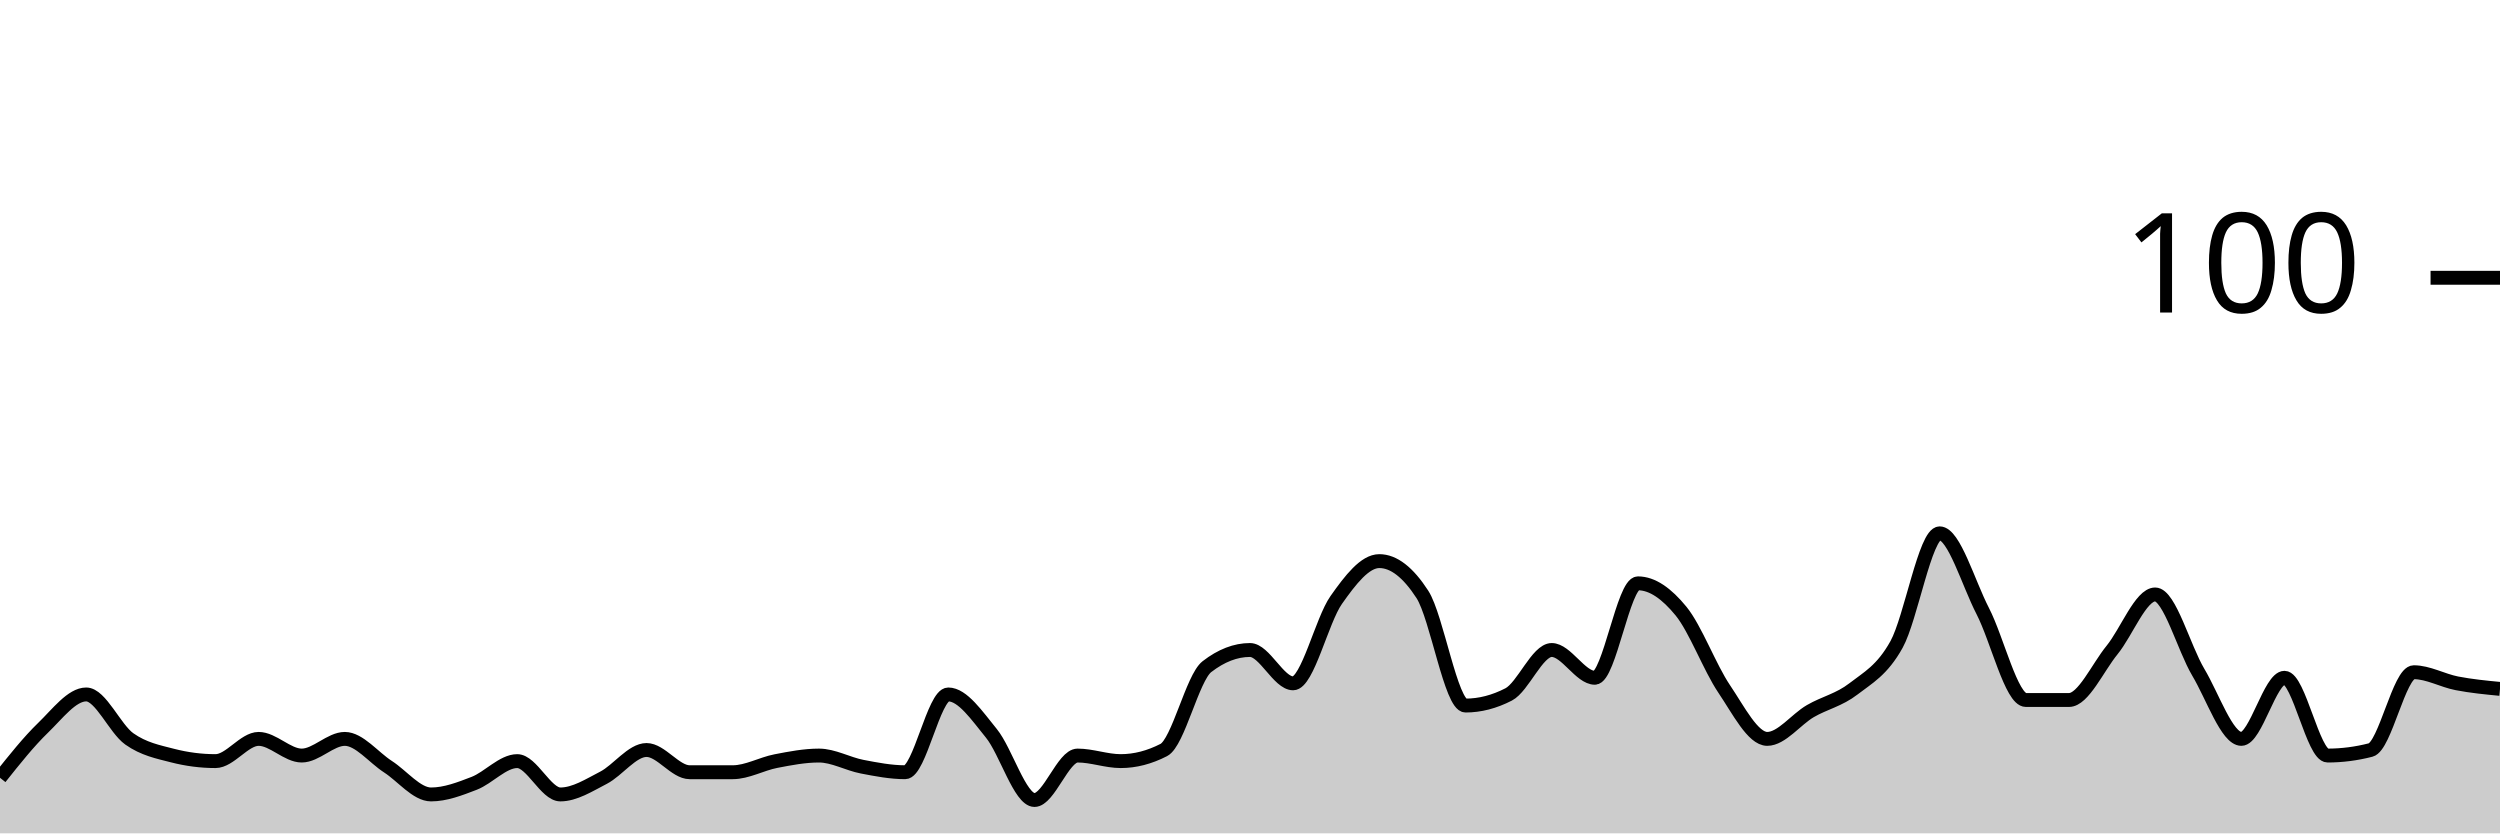
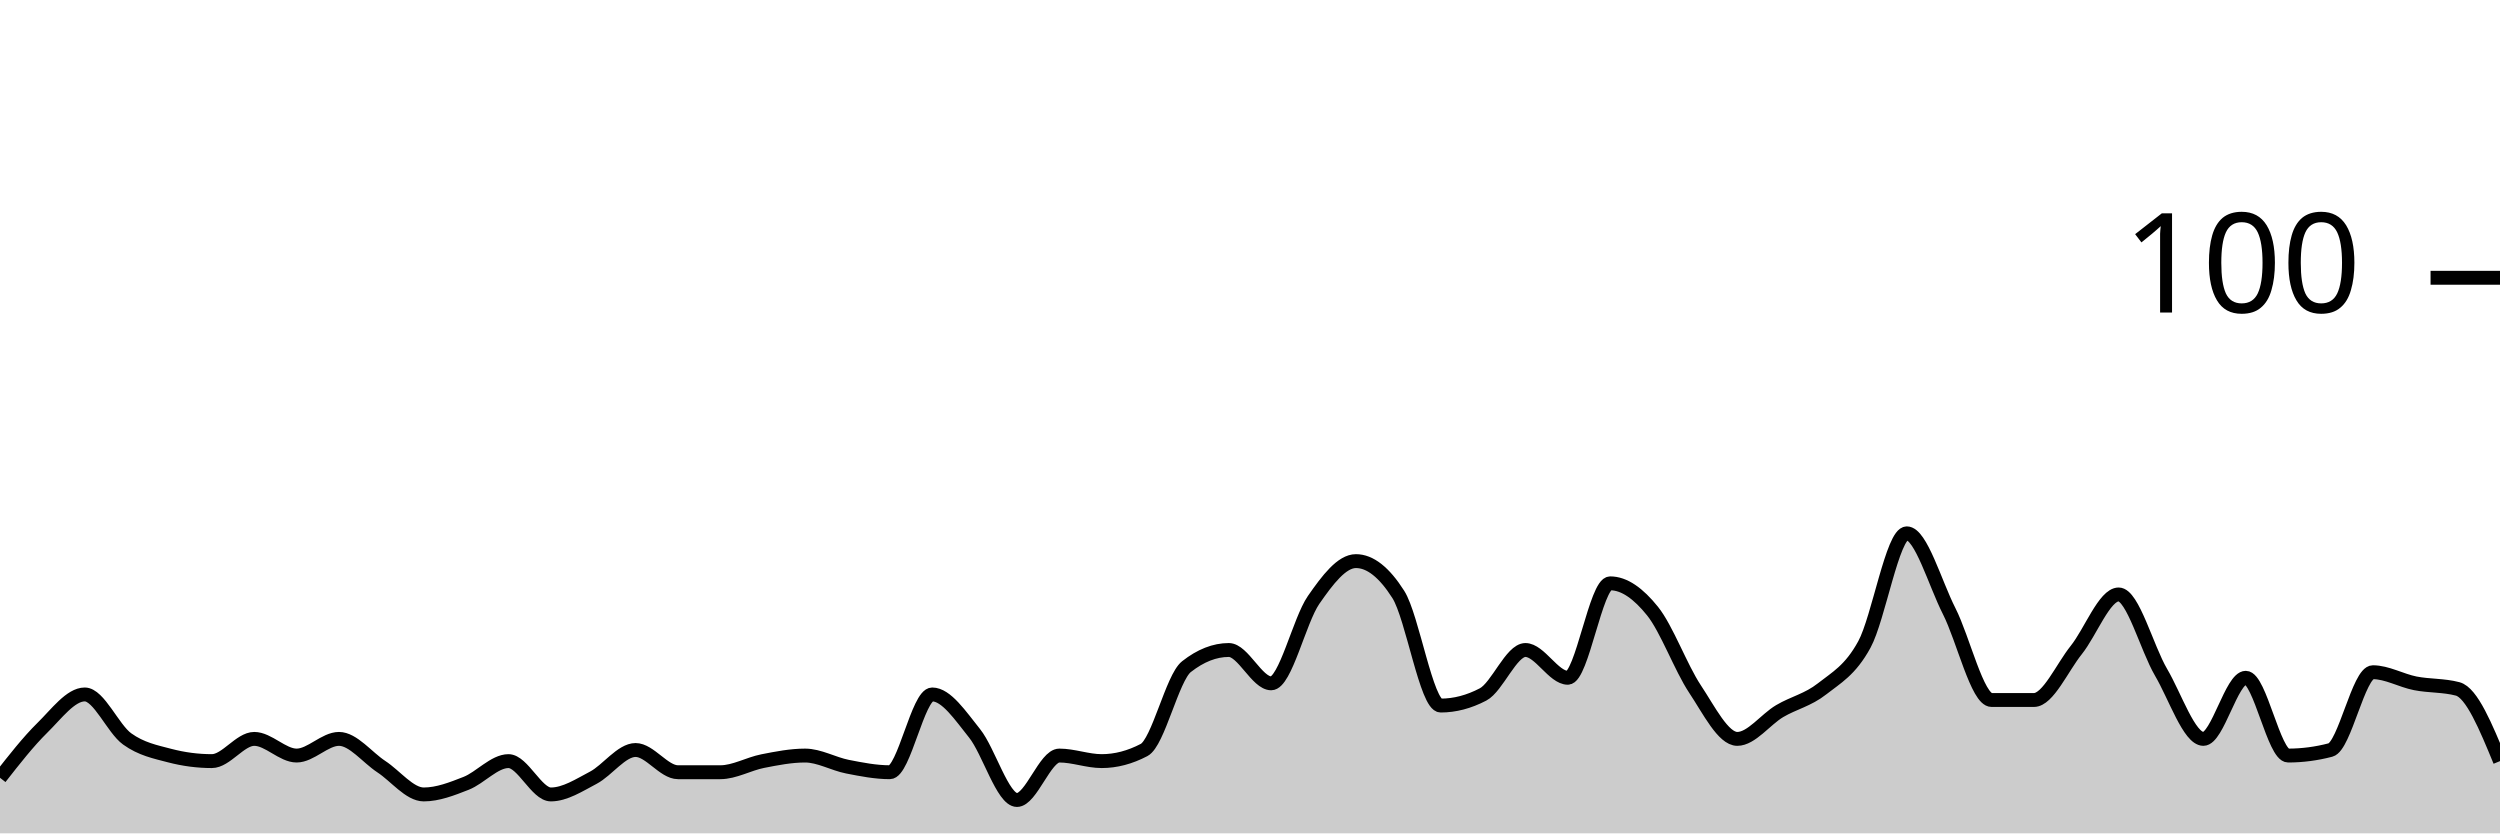
<svg xmlns="http://www.w3.org/2000/svg" viewBox="0 0 180 60">
  <g transform="translate(0,20)">
-     <path class="area" fill="rgba(0, 0, 0, 0.2)" d="M0,36C1.034,34.7,2.069,33.4,3.103,32.4C4.138,31.4,5.172,30,6.207,30C7.241,30,8.276,32.467,9.31,33.2C10.345,33.933,11.379,34.133,12.414,34.4C13.448,34.667,14.483,34.8,15.517,34.8C16.552,34.8,17.586,33.2,18.621,33.2C19.655,33.2,20.69,34.4,21.724,34.4C22.759,34.4,23.793,33.2,24.828,33.2C25.862,33.2,26.897,34.533,27.931,35.2C28.966,35.867,30,37.2,31.034,37.2C32.069,37.2,33.103,36.8,34.138,36.4C35.172,36,36.207,34.8,37.241,34.8C38.276,34.8,39.31,37.2,40.345,37.2C41.379,37.2,42.414,36.533,43.448,36C44.483,35.467,45.517,34,46.552,34C47.586,34,48.621,35.6,49.655,35.6C50.69,35.6,51.724,35.6,52.759,35.6C53.793,35.6,54.828,35,55.862,34.8C56.897,34.6,57.931,34.4,58.966,34.4C60,34.4,61.034,35,62.069,35.2C63.103,35.4,64.138,35.6,65.172,35.6C66.207,35.6,67.241,30,68.276,30C69.31,30,70.345,31.533,71.379,32.8C72.414,34.067,73.448,37.6,74.483,37.6C75.517,37.6,76.552,34.4,77.586,34.4C78.621,34.4,79.655,34.8,80.69,34.8C81.724,34.8,82.759,34.533,83.793,34C84.828,33.467,85.862,28.8,86.897,28C87.931,27.2,88.966,26.8,90,26.8C91.034,26.8,92.069,29.2,93.103,29.2C94.138,29.2,95.172,24.667,96.207,23.2C97.241,21.733,98.276,20.4,99.31,20.4C100.345,20.4,101.379,21.2,102.414,22.8C103.448,24.4,104.483,30.8,105.517,30.8C106.552,30.8,107.586,30.533,108.621,30C109.655,29.467,110.69,26.8,111.724,26.8C112.759,26.8,113.793,28.8,114.828,28.8C115.862,28.8,116.897,22,117.931,22C118.966,22,120,22.733,121.034,24C122.069,25.267,123.103,28.067,124.138,29.6C125.172,31.133,126.207,33.2,127.241,33.2C128.276,33.2,129.31,31.8,130.345,31.2C131.379,30.6,132.414,30.4,133.448,29.6C134.483,28.8,135.517,28.267,136.552,26.4C137.586,24.533,138.621,18.4,139.655,18.4C140.69,18.4,141.724,22,142.759,24C143.793,26,144.828,30.4,145.862,30.4C146.897,30.4,147.931,30.4,148.966,30.4C150,30.4,151.034,28.067,152.069,26.8C153.103,25.533,154.138,22.8,155.172,22.8C156.207,22.8,157.241,26.667,158.276,28.4C159.31,30.133,160.345,33.2,161.379,33.2C162.414,33.2,163.448,28.8,164.483,28.8C165.517,28.8,166.552,34.4,167.586,34.4C168.621,34.4,169.655,34.267,170.69,34C171.724,33.733,172.759,28.4,173.793,28.4C174.828,28.4,175.862,29,176.897,29.2C177.931,29.4,178.966,29.5,180,29.6L180,40C178.966,40,177.931,40,176.897,40C175.862,40,174.828,40,173.793,40C172.759,40,171.724,40,170.69,40C169.655,40,168.621,40,167.586,40C166.552,40,165.517,40,164.483,40C163.448,40,162.414,40,161.379,40C160.345,40,159.31,40,158.276,40C157.241,40,156.207,40,155.172,40C154.138,40,153.103,40,152.069,40C151.034,40,150,40,148.966,40C147.931,40,146.897,40,145.862,40C144.828,40,143.793,40,142.759,40C141.724,40,140.69,40,139.655,40C138.621,40,137.586,40,136.552,40C135.517,40,134.483,40,133.448,40C132.414,40,131.379,40,130.345,40C129.31,40,128.276,40,127.241,40C126.207,40,125.172,40,124.138,40C123.103,40,122.069,40,121.034,40C120,40,118.966,40,117.931,40C116.897,40,115.862,40,114.828,40C113.793,40,112.759,40,111.724,40C110.69,40,109.655,40,108.621,40C107.586,40,106.552,40,105.517,40C104.483,40,103.448,40,102.414,40C101.379,40,100.345,40,99.31,40C98.276,40,97.241,40,96.207,40C95.172,40,94.138,40,93.103,40C92.069,40,91.034,40,90,40C88.966,40,87.931,40,86.897,40C85.862,40,84.828,40,83.793,40C82.759,40,81.724,40,80.69,40C79.655,40,78.621,40,77.586,40C76.552,40,75.517,40,74.483,40C73.448,40,72.414,40,71.379,40C70.345,40,69.31,40,68.276,40C67.241,40,66.207,40,65.172,40C64.138,40,63.103,40,62.069,40C61.034,40,60,40,58.966,40C57.931,40,56.897,40,55.862,40C54.828,40,53.793,40,52.759,40C51.724,40,50.69,40,49.655,40C48.621,40,47.586,40,46.552,40C45.517,40,44.483,40,43.448,40C42.414,40,41.379,40,40.345,40C39.31,40,38.276,40,37.241,40C36.207,40,35.172,40,34.138,40C33.103,40,32.069,40,31.034,40C30,40,28.966,40,27.931,40C26.897,40,25.862,40,24.828,40C23.793,40,22.759,40,21.724,40C20.69,40,19.655,40,18.621,40C17.586,40,16.552,40,15.517,40C14.483,40,13.448,40,12.414,40C11.379,40,10.345,40,9.31,40C8.276,40,7.241,40,6.207,40C5.172,40,4.138,40,3.103,40C2.069,40,1.034,40,0,40Z" />
-     <path class="line" stroke="black" fill="none" d="M0,36C1.034,34.7,2.069,33.4,3.103,32.4C4.138,31.4,5.172,30,6.207,30C7.241,30,8.276,32.467,9.31,33.2C10.345,33.933,11.379,34.133,12.414,34.4C13.448,34.667,14.483,34.8,15.517,34.8C16.552,34.8,17.586,33.2,18.621,33.2C19.655,33.2,20.69,34.4,21.724,34.4C22.759,34.4,23.793,33.2,24.828,33.2C25.862,33.2,26.897,34.533,27.931,35.2C28.966,35.867,30,37.2,31.034,37.2C32.069,37.2,33.103,36.8,34.138,36.4C35.172,36,36.207,34.8,37.241,34.8C38.276,34.8,39.31,37.2,40.345,37.2C41.379,37.2,42.414,36.533,43.448,36C44.483,35.467,45.517,34,46.552,34C47.586,34,48.621,35.6,49.655,35.6C50.69,35.6,51.724,35.6,52.759,35.6C53.793,35.6,54.828,35,55.862,34.8C56.897,34.6,57.931,34.4,58.966,34.4C60,34.4,61.034,35,62.069,35.2C63.103,35.4,64.138,35.6,65.172,35.6C66.207,35.6,67.241,30,68.276,30C69.31,30,70.345,31.533,71.379,32.8C72.414,34.067,73.448,37.6,74.483,37.6C75.517,37.6,76.552,34.4,77.586,34.4C78.621,34.4,79.655,34.8,80.69,34.8C81.724,34.8,82.759,34.533,83.793,34C84.828,33.467,85.862,28.8,86.897,28C87.931,27.2,88.966,26.8,90,26.8C91.034,26.8,92.069,29.2,93.103,29.2C94.138,29.2,95.172,24.667,96.207,23.2C97.241,21.733,98.276,20.4,99.31,20.4C100.345,20.4,101.379,21.2,102.414,22.8C103.448,24.4,104.483,30.8,105.517,30.8C106.552,30.8,107.586,30.533,108.621,30C109.655,29.467,110.69,26.8,111.724,26.8C112.759,26.8,113.793,28.8,114.828,28.8C115.862,28.8,116.897,22,117.931,22C118.966,22,120,22.733,121.034,24C122.069,25.267,123.103,28.067,124.138,29.6C125.172,31.133,126.207,33.2,127.241,33.2C128.276,33.2,129.31,31.8,130.345,31.2C131.379,30.6,132.414,30.4,133.448,29.6C134.483,28.8,135.517,28.267,136.552,26.4C137.586,24.533,138.621,18.4,139.655,18.4C140.69,18.4,141.724,22,142.759,24C143.793,26,144.828,30.4,145.862,30.4C146.897,30.4,147.931,30.4,148.966,30.4C150,30.4,151.034,28.067,152.069,26.8C153.103,25.533,154.138,22.8,155.172,22.8C156.207,22.8,157.241,26.667,158.276,28.4C159.31,30.133,160.345,33.2,161.379,33.2C162.414,33.2,163.448,28.8,164.483,28.8C165.517,28.8,166.552,34.4,167.586,34.4C168.621,34.4,169.655,34.267,170.69,34C171.724,33.733,172.759,28.4,173.793,28.4C174.828,28.4,175.862,29,176.897,29.2C177.931,29.4,178.966,29.5,180,29.6" />
+     <path class="area" fill="rgba(0, 0, 0, 0.2)" d="M0,36C1.017,34.7,2.034,33.4,3.051,32.4C4.068,31.4,5.085,30,6.102,30C7.119,30,8.136,32.467,9.153,33.2C10.169,33.933,11.186,34.133,12.203,34.4C13.22,34.667,14.237,34.8,15.254,34.8C16.271,34.8,17.288,33.2,18.305,33.2C19.322,33.2,20.339,34.4,21.356,34.4C22.373,34.4,23.39,33.2,24.407,33.2C25.424,33.2,26.441,34.533,27.458,35.2C28.475,35.867,29.492,37.2,30.508,37.2C31.525,37.2,32.542,36.8,33.559,36.4C34.576,36,35.593,34.8,36.61,34.8C37.627,34.8,38.644,37.2,39.661,37.2C40.678,37.2,41.695,36.533,42.712,36C43.729,35.467,44.746,34,45.763,34C46.78,34,47.797,35.6,48.814,35.6C49.831,35.6,50.847,35.6,51.864,35.6C52.881,35.6,53.898,35,54.915,34.8C55.932,34.6,56.949,34.4,57.966,34.4C58.983,34.4,60,35,61.017,35.2C62.034,35.4,63.051,35.6,64.068,35.6C65.085,35.6,66.102,30,67.119,30C68.136,30,69.153,31.533,70.169,32.8C71.186,34.067,72.203,37.6,73.22,37.6C74.237,37.6,75.254,34.4,76.271,34.4C77.288,34.4,78.305,34.8,79.322,34.8C80.339,34.8,81.356,34.533,82.373,34C83.39,33.467,84.407,28.8,85.424,28C86.441,27.2,87.458,26.8,88.475,26.8C89.492,26.8,90.508,29.2,91.525,29.2C92.542,29.2,93.559,24.667,94.576,23.2C95.593,21.733,96.61,20.4,97.627,20.4C98.644,20.4,99.661,21.2,100.678,22.8C101.695,24.4,102.712,30.8,103.729,30.8C104.746,30.8,105.763,30.533,106.78,30C107.797,29.467,108.814,26.8,109.831,26.8C110.847,26.8,111.864,28.8,112.881,28.8C113.898,28.8,114.915,22,115.932,22C116.949,22,117.966,22.733,118.983,24C120,25.267,121.017,28.067,122.034,29.6C123.051,31.133,124.068,33.2,125.085,33.2C126.102,33.2,127.119,31.8,128.136,31.2C129.153,30.6,130.169,30.4,131.186,29.6C132.203,28.8,133.22,28.267,134.237,26.4C135.254,24.533,136.271,18.4,137.288,18.4C138.305,18.4,139.322,22,140.339,24C141.356,26,142.373,30.4,143.39,30.4C144.407,30.4,145.424,30.4,146.441,30.4C147.458,30.4,148.475,28.067,149.492,26.8C150.508,25.533,151.525,22.8,152.542,22.8C153.559,22.8,154.576,26.667,155.593,28.4C156.61,30.133,157.627,33.2,158.644,33.2C159.661,33.2,160.678,28.8,161.695,28.8C162.712,28.8,163.729,34.4,164.746,34.4C165.763,34.4,166.78,34.267,167.797,34C168.814,33.733,169.831,28.4,170.847,28.4C171.864,28.4,172.881,29,173.898,29.2C174.915,29.4,175.932,29.333,176.949,29.6C177.966,29.867,178.983,32.333,180,34.8L180,40C178.983,40,177.966,40,176.949,40C175.932,40,174.915,40,173.898,40C172.881,40,171.864,40,170.847,40C169.831,40,168.814,40,167.797,40C166.78,40,165.763,40,164.746,40C163.729,40,162.712,40,161.695,40C160.678,40,159.661,40,158.644,40C157.627,40,156.61,40,155.593,40C154.576,40,153.559,40,152.542,40C151.525,40,150.508,40,149.492,40C148.475,40,147.458,40,146.441,40C145.424,40,144.407,40,143.39,40C142.373,40,141.356,40,140.339,40C139.322,40,138.305,40,137.288,40C136.271,40,135.254,40,134.237,40C133.22,40,132.203,40,131.186,40C130.169,40,129.153,40,128.136,40C127.119,40,126.102,40,125.085,40C124.068,40,123.051,40,122.034,40C121.017,40,120,40,118.983,40C117.966,40,116.949,40,115.932,40C114.915,40,113.898,40,112.881,40C111.864,40,110.847,40,109.831,40C108.814,40,107.797,40,106.78,40C105.763,40,104.746,40,103.729,40C102.712,40,101.695,40,100.678,40C99.661,40,98.644,40,97.627,40C96.61,40,95.593,40,94.576,40C93.559,40,92.542,40,91.525,40C90.508,40,89.492,40,88.475,40C87.458,40,86.441,40,85.424,40C84.407,40,83.39,40,82.373,40C81.356,40,80.339,40,79.322,40C78.305,40,77.288,40,76.271,40C75.254,40,74.237,40,73.22,40C72.203,40,71.186,40,70.169,40C69.153,40,68.136,40,67.119,40C66.102,40,65.085,40,64.068,40C63.051,40,62.034,40,61.017,40C60,40,58.983,40,57.966,40C56.949,40,55.932,40,54.915,40C53.898,40,52.881,40,51.864,40C50.847,40,49.831,40,48.814,40C47.797,40,46.78,40,45.763,40C44.746,40,43.729,40,42.712,40C41.695,40,40.678,40,39.661,40C38.644,40,37.627,40,36.61,40C35.593,40,34.576,40,33.559,40C32.542,40,31.525,40,30.508,40C29.492,40,28.475,40,27.458,40C26.441,40,25.424,40,24.407,40C23.39,40,22.373,40,21.356,40C20.339,40,19.322,40,18.305,40C17.288,40,16.271,40,15.254,40C14.237,40,13.22,40,12.203,40C11.186,40,10.169,40,9.153,40C8.136,40,7.119,40,6.102,40C5.085,40,4.068,40,3.051,40C2.034,40,1.017,40,0,40Z" />
+     <path class="line" stroke="black" fill="none" d="M0,36C1.017,34.7,2.034,33.4,3.051,32.4C4.068,31.4,5.085,30,6.102,30C7.119,30,8.136,32.467,9.153,33.2C10.169,33.933,11.186,34.133,12.203,34.4C13.22,34.667,14.237,34.8,15.254,34.8C16.271,34.8,17.288,33.2,18.305,33.2C19.322,33.2,20.339,34.4,21.356,34.4C22.373,34.4,23.39,33.2,24.407,33.2C25.424,33.2,26.441,34.533,27.458,35.2C28.475,35.867,29.492,37.2,30.508,37.2C31.525,37.2,32.542,36.8,33.559,36.4C34.576,36,35.593,34.8,36.61,34.8C37.627,34.8,38.644,37.2,39.661,37.2C40.678,37.2,41.695,36.533,42.712,36C43.729,35.467,44.746,34,45.763,34C46.78,34,47.797,35.6,48.814,35.6C49.831,35.6,50.847,35.6,51.864,35.6C52.881,35.6,53.898,35,54.915,34.8C55.932,34.6,56.949,34.4,57.966,34.4C58.983,34.4,60,35,61.017,35.2C62.034,35.4,63.051,35.6,64.068,35.6C65.085,35.6,66.102,30,67.119,30C68.136,30,69.153,31.533,70.169,32.8C71.186,34.067,72.203,37.6,73.22,37.6C74.237,37.6,75.254,34.4,76.271,34.4C77.288,34.4,78.305,34.8,79.322,34.8C80.339,34.8,81.356,34.533,82.373,34C83.39,33.467,84.407,28.8,85.424,28C86.441,27.2,87.458,26.8,88.475,26.8C89.492,26.8,90.508,29.2,91.525,29.2C92.542,29.2,93.559,24.667,94.576,23.2C95.593,21.733,96.61,20.4,97.627,20.4C98.644,20.4,99.661,21.2,100.678,22.8C101.695,24.4,102.712,30.8,103.729,30.8C104.746,30.8,105.763,30.533,106.78,30C107.797,29.467,108.814,26.8,109.831,26.8C110.847,26.8,111.864,28.8,112.881,28.8C113.898,28.8,114.915,22,115.932,22C116.949,22,117.966,22.733,118.983,24C120,25.267,121.017,28.067,122.034,29.6C123.051,31.133,124.068,33.2,125.085,33.2C126.102,33.2,127.119,31.8,128.136,31.2C129.153,30.6,130.169,30.4,131.186,29.6C132.203,28.8,133.22,28.267,134.237,26.4C135.254,24.533,136.271,18.4,137.288,18.4C138.305,18.4,139.322,22,140.339,24C141.356,26,142.373,30.4,143.39,30.4C144.407,30.4,145.424,30.4,146.441,30.4C147.458,30.4,148.475,28.067,149.492,26.8C150.508,25.533,151.525,22.8,152.542,22.8C153.559,22.8,154.576,26.667,155.593,28.4C156.61,30.133,157.627,33.2,158.644,33.2C159.661,33.2,160.678,28.8,161.695,28.8C162.712,28.8,163.729,34.4,164.746,34.4C165.763,34.4,166.78,34.267,167.797,34C168.814,33.733,169.831,28.4,170.847,28.4C171.864,28.4,172.881,29,173.898,29.2C174.915,29.4,175.932,29.333,176.949,29.6C177.966,29.867,178.983,32.333,180,34.8" />
    <path class="axis-ceiling" stroke-width="1" stroke="black" fill="none" d="M175,0L180,0" />
    <text class="axis-ceiling-label" font-family="sans-serif" text-anchor="end" font-size="10px" x="170" y="2.5">100</text>
  </g>
</svg>
